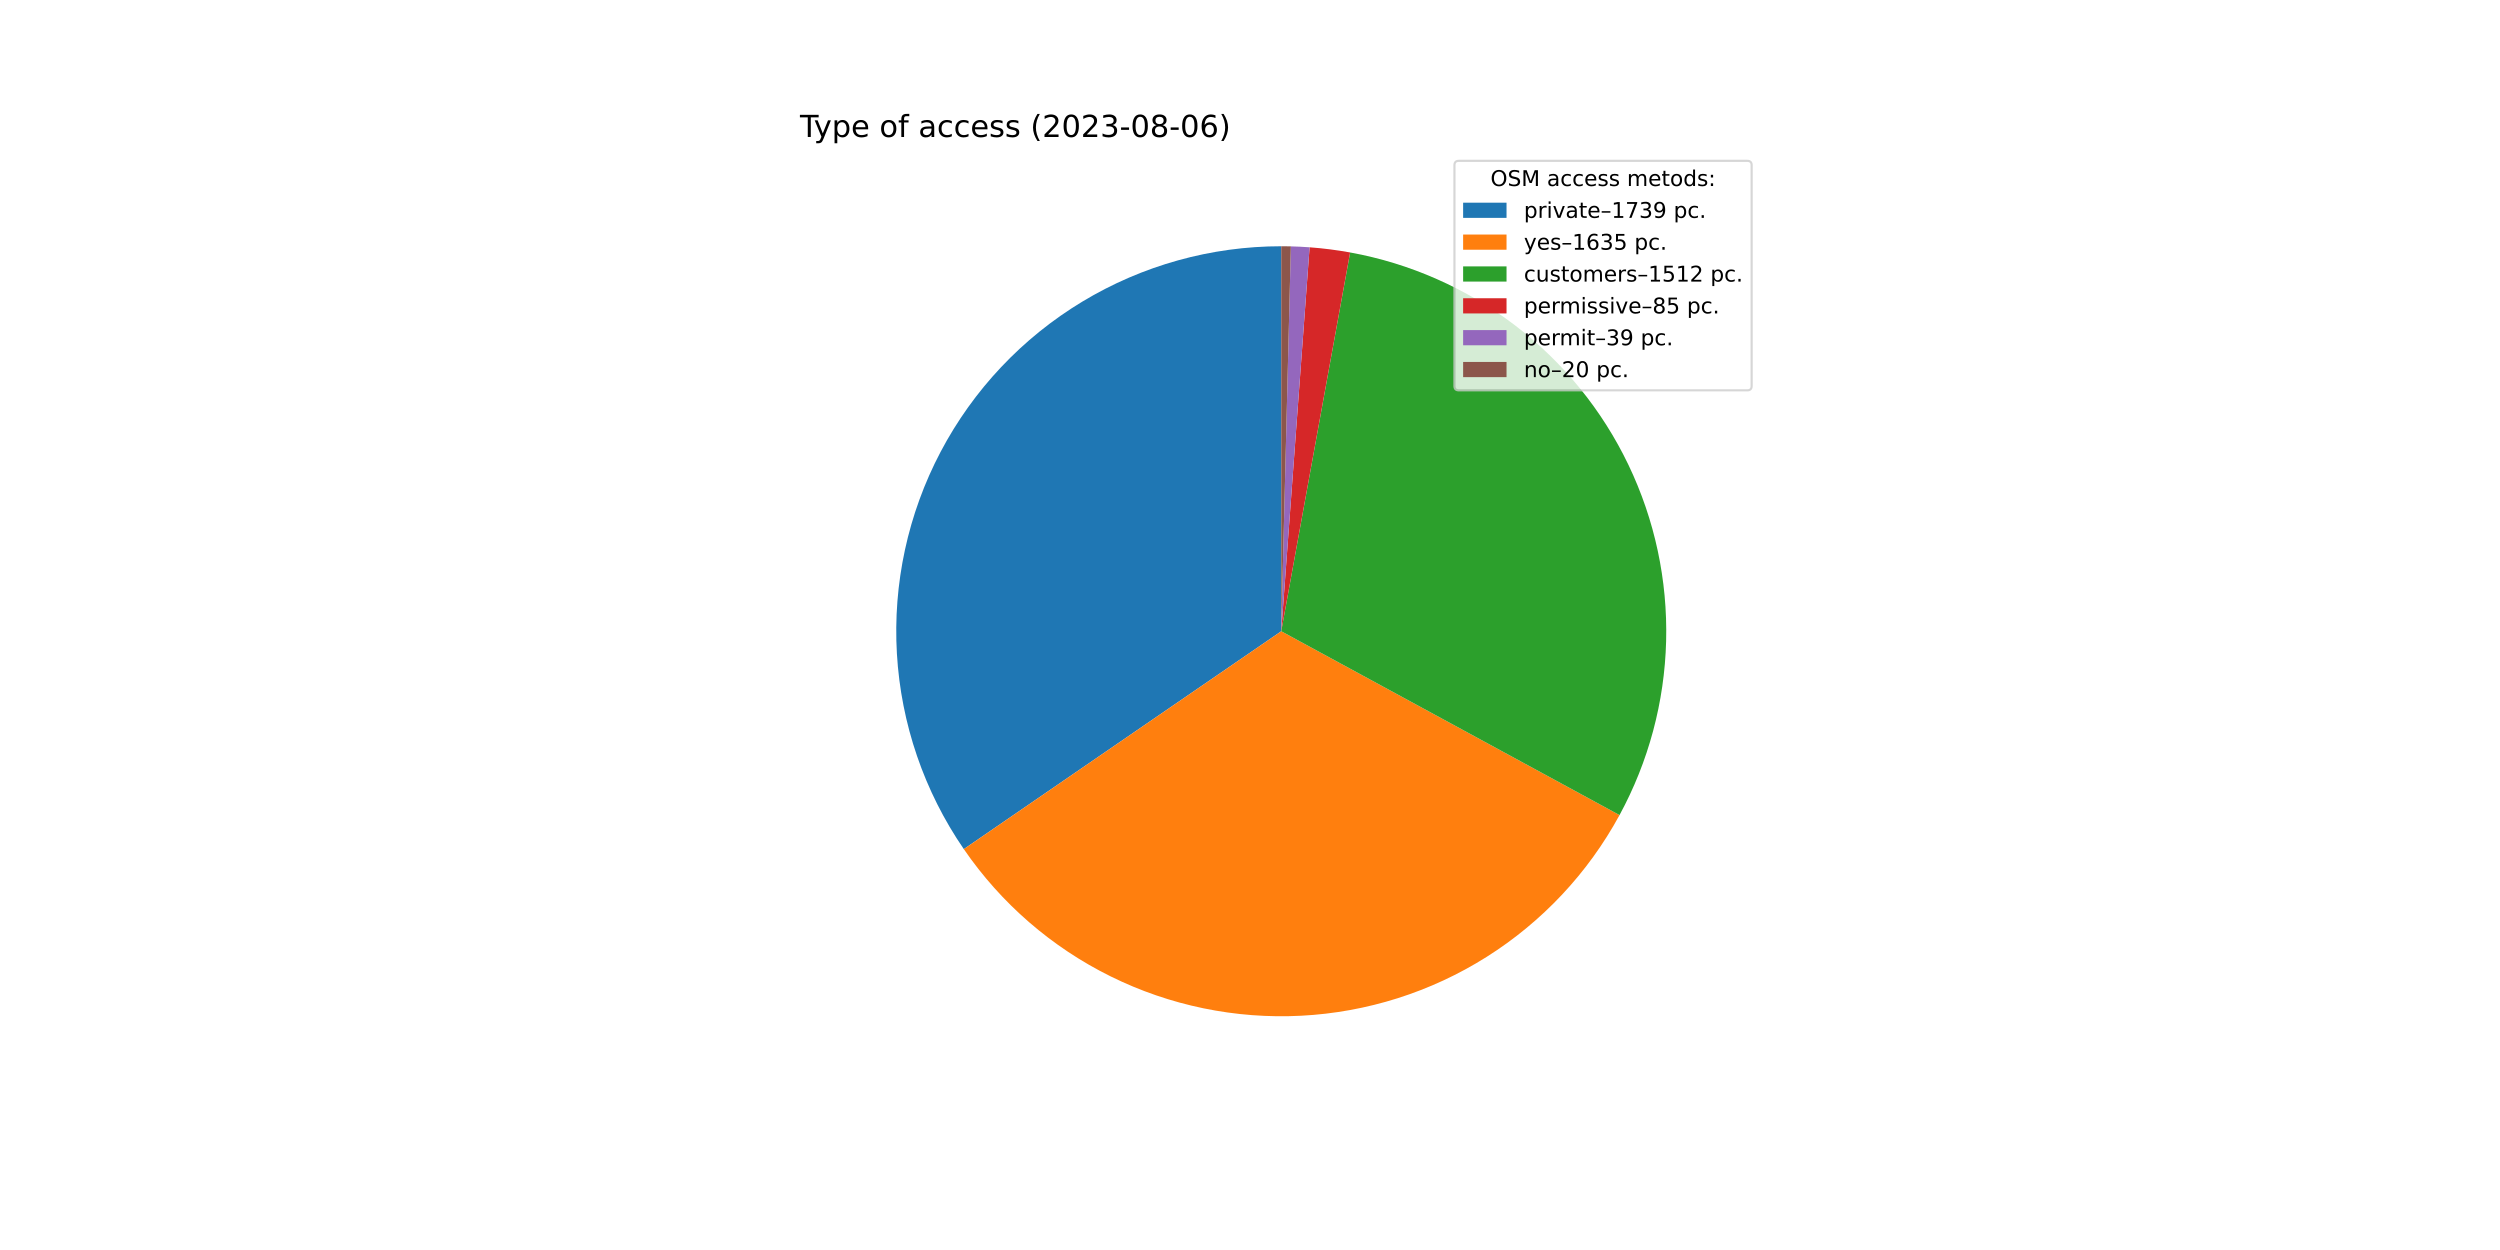
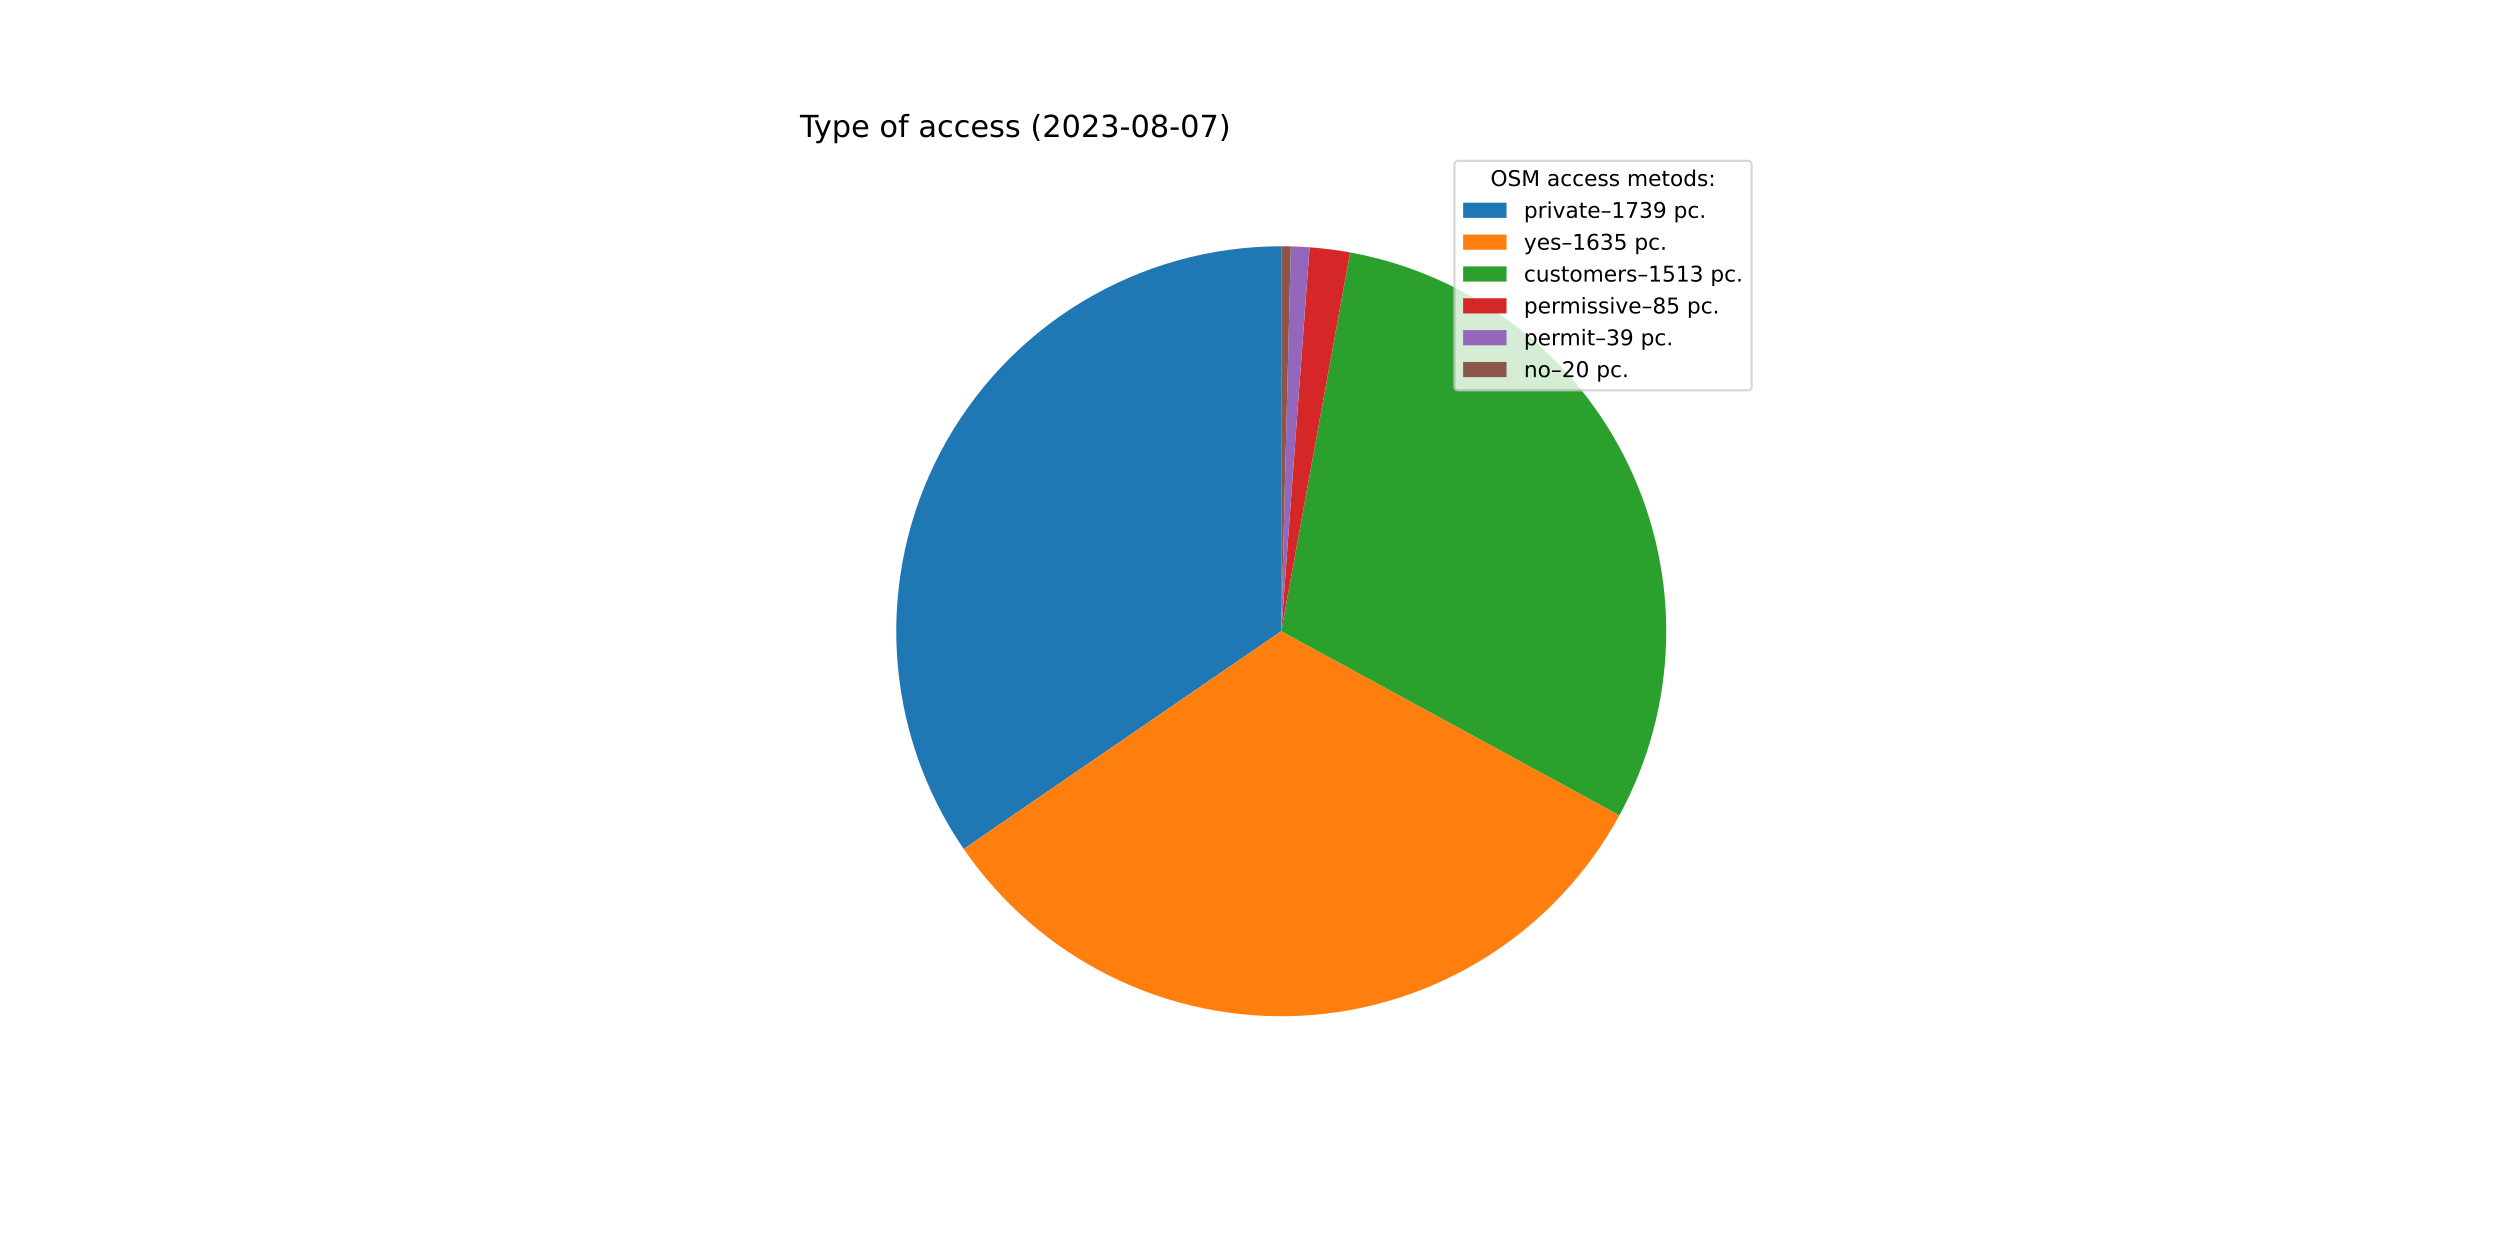
<svg xmlns="http://www.w3.org/2000/svg" xmlns:xlink="http://www.w3.org/1999/xlink" width="1152pt" height="576pt" viewBox="0 0 1152 576" version="1.1">
  <defs>
    <style type="text/css">*{stroke-linejoin: round; stroke-linecap: butt}</style>
  </defs>
  <g id="figure_1">
    <g id="patch_1">
      <path d="M 0 576  L 1152 576  L 1152 0  L 0 0  z " style="fill: #ffffff" />
    </g>
    <g id="axes_1">
      <g id="patch_2">
-         <path d="M 590.4 113.472  C 558.089 113.472 526.384 122.299 498.722 138.996  C 471.06 155.693 448.478 179.634 433.424 208.223  C 418.37 236.813 411.409 268.979 413.294 301.234  C 415.18 333.49 425.843 364.626 444.125 391.266  L 590.4 290.88  L 590.4 113.472  z " style="fill: #1f77b4" />
+         <path d="M 590.4 113.472  C 558.096 113.472 526.397 122.295 498.739 138.986  C 471.08 155.677 448.499 179.609 433.442 208.189  C 418.385 236.77 411.416 268.927 413.291 301.177  C 415.166 333.427 425.814 364.56 444.082 391.203  L 590.4 290.88  L 590.4 113.472  z " style="fill: #1f77b4" />
      </g>
      <g id="patch_3">
-         <path d="M 444.125 391.266  C 461.303 416.296 484.621 436.503 511.839 449.945  C 539.058 463.388 569.276 469.623 599.593 468.05  C 629.909 466.477 659.32 457.148 685.001 440.961  C 710.682 424.773 731.783 402.262 746.278 375.589  L 590.4 290.88  L 444.125 391.266  z " style="fill: #ff7f0e" />
+         <path d="M 444.082 391.203  C 461.245 416.235 484.549 436.449 511.754 449.903  C 538.96 463.358 569.169 469.609 599.48 468.055  C 629.791 466.502 659.203 457.196 684.891 441.03  C 710.578 424.865 731.693 402.375 746.207 375.719  L 590.4 290.88  L 444.082 391.203  z " style="fill: #ff7f0e" />
      </g>
      <g id="patch_4">
-         <path d="M 746.278 375.589  C 759.672 350.941 767.032 323.465 767.75 295.422  C 768.468 267.38 762.525 239.563 750.41 214.262  C 738.296 188.962 720.351 166.891 698.055 149.869  C 675.758 132.847 649.739 121.353 622.14 116.334  L 590.4 290.88  L 746.278 375.589  z " style="fill: #2ca02c" />
+         <path d="M 746.207 375.719  C 759.628 351.071 767.011 323.587 767.747 295.532  C 768.483 267.477 762.551 239.644 750.441 214.326  C 738.331 189.009 720.384 166.923 698.08 149.889  C 675.776 132.854 649.746 121.353 622.133 116.333  L 590.4 290.88  L 746.207 375.719  z " style="fill: #2ca02c" />
      </g>
      <g id="patch_5">
-         <path d="M 622.14 116.334  C 619.051 115.773 615.947 115.293 612.833 114.896  C 609.719 114.499 606.594 114.185 603.463 113.954  L 590.4 290.88  L 622.14 116.334  z " style="fill: #d62728" />
+         <path d="M 622.133 116.333  C 619.045 115.772 615.942 115.292 612.829 114.895  C 609.715 114.499 606.591 114.184 603.46 113.953  L 590.4 290.88  L 622.133 116.333  z " style="fill: #d62728" />
      </g>
      <g id="patch_6">
-         <path d="M 603.463 113.954  C 602.026 113.848 600.589 113.759 599.15 113.688  C 597.711 113.617 596.272 113.563 594.832 113.527  L 590.4 290.88  L 603.463 113.954  z " style="fill: #9467bd" />
+         <path d="M 603.46 113.953  C 602.024 113.847 600.587 113.759 599.148 113.688  C 597.71 113.617 596.271 113.563 594.831 113.527  L 590.4 290.88  L 603.46 113.953  z " style="fill: #9467bd" />
      </g>
      <g id="patch_7">
-         <path d="M 594.832 113.527  C 594.093 113.509 593.355 113.495 592.616 113.486  C 591.877 113.477 591.139 113.472 590.4 113.472  L 590.4 290.88  L 594.832 113.527  z " style="fill: #8c564b" />
+         <path d="M 594.831 113.527  C 594.092 113.509 593.354 113.495 592.616 113.486  C 591.877 113.477 591.139 113.472 590.4 113.472  L 590.4 290.88  L 594.831 113.527  z " style="fill: #8c564b" />
      </g>
      <g id="matplotlib.axis_1" />
      <g id="matplotlib.axis_2" />
      <g id="text_1">
        <g transform="translate(368.64 63.12)scale(0.14 -0.14)">
          <defs>
            <path id="DejaVuSans-54" d="M -19 4666  L 3928 4666  L 3928 4134  L 2272 4134  L 2272 0  L 1638 0  L 1638 4134  L -19 4134  L -19 4666  z " transform="scale(0.015625)" />
            <path id="DejaVuSans-79" d="M 2059 -325  Q 1816 -950 1584 -1140  Q 1353 -1331 966 -1331  L 506 -1331  L 506 -850  L 844 -850  Q 1081 -850 1212 -737  Q 1344 -625 1503 -206  L 1606 56  L 191 3500  L 800 3500  L 1894 763  L 2988 3500  L 3597 3500  L 2059 -325  z " transform="scale(0.015625)" />
            <path id="DejaVuSans-70" d="M 1159 525  L 1159 -1331  L 581 -1331  L 581 3500  L 1159 3500  L 1159 2969  Q 1341 3281 1617 3432  Q 1894 3584 2278 3584  Q 2916 3584 3314 3078  Q 3713 2572 3713 1747  Q 3713 922 3314 415  Q 2916 -91 2278 -91  Q 1894 -91 1617 61  Q 1341 213 1159 525  z M 3116 1747  Q 3116 2381 2855 2742  Q 2594 3103 2138 3103  Q 1681 3103 1420 2742  Q 1159 2381 1159 1747  Q 1159 1113 1420 752  Q 1681 391 2138 391  Q 2594 391 2855 752  Q 3116 1113 3116 1747  z " transform="scale(0.015625)" />
            <path id="DejaVuSans-65" d="M 3597 1894  L 3597 1613  L 953 1613  Q 991 1019 1311 708  Q 1631 397 2203 397  Q 2534 397 2845 478  Q 3156 559 3463 722  L 3463 178  Q 3153 47 2828 -22  Q 2503 -91 2169 -91  Q 1331 -91 842 396  Q 353 884 353 1716  Q 353 2575 817 3079  Q 1281 3584 2069 3584  Q 2775 3584 3186 3129  Q 3597 2675 3597 1894  z M 3022 2063  Q 3016 2534 2758 2815  Q 2500 3097 2075 3097  Q 1594 3097 1305 2825  Q 1016 2553 972 2059  L 3022 2063  z " transform="scale(0.015625)" />
            <path id="DejaVuSans-20" transform="scale(0.015625)" />
            <path id="DejaVuSans-6f" d="M 1959 3097  Q 1497 3097 1228 2736  Q 959 2375 959 1747  Q 959 1119 1226 758  Q 1494 397 1959 397  Q 2419 397 2687 759  Q 2956 1122 2956 1747  Q 2956 2369 2687 2733  Q 2419 3097 1959 3097  z M 1959 3584  Q 2709 3584 3137 3096  Q 3566 2609 3566 1747  Q 3566 888 3137 398  Q 2709 -91 1959 -91  Q 1206 -91 779 398  Q 353 888 353 1747  Q 353 2609 779 3096  Q 1206 3584 1959 3584  z " transform="scale(0.015625)" />
            <path id="DejaVuSans-66" d="M 2375 4863  L 2375 4384  L 1825 4384  Q 1516 4384 1395 4259  Q 1275 4134 1275 3809  L 1275 3500  L 2222 3500  L 2222 3053  L 1275 3053  L 1275 0  L 697 0  L 697 3053  L 147 3053  L 147 3500  L 697 3500  L 697 3744  Q 697 4328 969 4595  Q 1241 4863 1831 4863  L 2375 4863  z " transform="scale(0.015625)" />
            <path id="DejaVuSans-61" d="M 2194 1759  Q 1497 1759 1228 1600  Q 959 1441 959 1056  Q 959 750 1161 570  Q 1363 391 1709 391  Q 2188 391 2477 730  Q 2766 1069 2766 1631  L 2766 1759  L 2194 1759  z M 3341 1997  L 3341 0  L 2766 0  L 2766 531  Q 2569 213 2275 61  Q 1981 -91 1556 -91  Q 1019 -91 701 211  Q 384 513 384 1019  Q 384 1609 779 1909  Q 1175 2209 1959 2209  L 2766 2209  L 2766 2266  Q 2766 2663 2505 2880  Q 2244 3097 1772 3097  Q 1472 3097 1187 3025  Q 903 2953 641 2809  L 641 3341  Q 956 3463 1253 3523  Q 1550 3584 1831 3584  Q 2591 3584 2966 3190  Q 3341 2797 3341 1997  z " transform="scale(0.015625)" />
            <path id="DejaVuSans-63" d="M 3122 3366  L 3122 2828  Q 2878 2963 2633 3030  Q 2388 3097 2138 3097  Q 1578 3097 1268 2742  Q 959 2388 959 1747  Q 959 1106 1268 751  Q 1578 397 2138 397  Q 2388 397 2633 464  Q 2878 531 3122 666  L 3122 134  Q 2881 22 2623 -34  Q 2366 -91 2075 -91  Q 1284 -91 818 406  Q 353 903 353 1747  Q 353 2603 823 3093  Q 1294 3584 2113 3584  Q 2378 3584 2631 3529  Q 2884 3475 3122 3366  z " transform="scale(0.015625)" />
            <path id="DejaVuSans-73" d="M 2834 3397  L 2834 2853  Q 2591 2978 2328 3040  Q 2066 3103 1784 3103  Q 1356 3103 1142 2972  Q 928 2841 928 2578  Q 928 2378 1081 2264  Q 1234 2150 1697 2047  L 1894 2003  Q 2506 1872 2764 1633  Q 3022 1394 3022 966  Q 3022 478 2636 193  Q 2250 -91 1575 -91  Q 1294 -91 989 -36  Q 684 19 347 128  L 347 722  Q 666 556 975 473  Q 1284 391 1588 391  Q 1994 391 2212 530  Q 2431 669 2431 922  Q 2431 1156 2273 1281  Q 2116 1406 1581 1522  L 1381 1569  Q 847 1681 609 1914  Q 372 2147 372 2553  Q 372 3047 722 3315  Q 1072 3584 1716 3584  Q 2034 3584 2315 3537  Q 2597 3491 2834 3397  z " transform="scale(0.015625)" />
            <path id="DejaVuSans-28" d="M 1984 4856  Q 1566 4138 1362 3434  Q 1159 2731 1159 2009  Q 1159 1288 1364 580  Q 1569 -128 1984 -844  L 1484 -844  Q 1016 -109 783 600  Q 550 1309 550 2009  Q 550 2706 781 3412  Q 1013 4119 1484 4856  L 1984 4856  z " transform="scale(0.015625)" />
            <path id="DejaVuSans-32" d="M 1228 531  L 3431 531  L 3431 0  L 469 0  L 469 531  Q 828 903 1448 1529  Q 2069 2156 2228 2338  Q 2531 2678 2651 2914  Q 2772 3150 2772 3378  Q 2772 3750 2511 3984  Q 2250 4219 1831 4219  Q 1534 4219 1204 4116  Q 875 4013 500 3803  L 500 4441  Q 881 4594 1212 4672  Q 1544 4750 1819 4750  Q 2544 4750 2975 4387  Q 3406 4025 3406 3419  Q 3406 3131 3298 2873  Q 3191 2616 2906 2266  Q 2828 2175 2409 1742  Q 1991 1309 1228 531  z " transform="scale(0.015625)" />
            <path id="DejaVuSans-30" d="M 2034 4250  Q 1547 4250 1301 3770  Q 1056 3291 1056 2328  Q 1056 1369 1301 889  Q 1547 409 2034 409  Q 2525 409 2770 889  Q 3016 1369 3016 2328  Q 3016 3291 2770 3770  Q 2525 4250 2034 4250  z M 2034 4750  Q 2819 4750 3233 4129  Q 3647 3509 3647 2328  Q 3647 1150 3233 529  Q 2819 -91 2034 -91  Q 1250 -91 836 529  Q 422 1150 422 2328  Q 422 3509 836 4129  Q 1250 4750 2034 4750  z " transform="scale(0.015625)" />
            <path id="DejaVuSans-33" d="M 2597 2516  Q 3050 2419 3304 2112  Q 3559 1806 3559 1356  Q 3559 666 3084 287  Q 2609 -91 1734 -91  Q 1441 -91 1130 -33  Q 819 25 488 141  L 488 750  Q 750 597 1062 519  Q 1375 441 1716 441  Q 2309 441 2620 675  Q 2931 909 2931 1356  Q 2931 1769 2642 2001  Q 2353 2234 1838 2234  L 1294 2234  L 1294 2753  L 1863 2753  Q 2328 2753 2575 2939  Q 2822 3125 2822 3475  Q 2822 3834 2567 4026  Q 2313 4219 1838 4219  Q 1578 4219 1281 4162  Q 984 4106 628 3988  L 628 4550  Q 988 4650 1302 4700  Q 1616 4750 1894 4750  Q 2613 4750 3031 4423  Q 3450 4097 3450 3541  Q 3450 3153 3228 2886  Q 3006 2619 2597 2516  z " transform="scale(0.015625)" />
            <path id="DejaVuSans-2d" d="M 313 2009  L 1997 2009  L 1997 1497  L 313 1497  L 313 2009  z " transform="scale(0.015625)" />
            <path id="DejaVuSans-38" d="M 2034 2216  Q 1584 2216 1326 1975  Q 1069 1734 1069 1313  Q 1069 891 1326 650  Q 1584 409 2034 409  Q 2484 409 2743 651  Q 3003 894 3003 1313  Q 3003 1734 2745 1975  Q 2488 2216 2034 2216  z M 1403 2484  Q 997 2584 770 2862  Q 544 3141 544 3541  Q 544 4100 942 4425  Q 1341 4750 2034 4750  Q 2731 4750 3128 4425  Q 3525 4100 3525 3541  Q 3525 3141 3298 2862  Q 3072 2584 2669 2484  Q 3125 2378 3379 2068  Q 3634 1759 3634 1313  Q 3634 634 3220 271  Q 2806 -91 2034 -91  Q 1263 -91 848 271  Q 434 634 434 1313  Q 434 1759 690 2068  Q 947 2378 1403 2484  z M 1172 3481  Q 1172 3119 1398 2916  Q 1625 2713 2034 2713  Q 2441 2713 2670 2916  Q 2900 3119 2900 3481  Q 2900 3844 2670 4047  Q 2441 4250 2034 4250  Q 1625 4250 1398 4047  Q 1172 3844 1172 3481  z " transform="scale(0.015625)" />
-             <path id="DejaVuSans-36" d="M 2113 2584  Q 1688 2584 1439 2293  Q 1191 2003 1191 1497  Q 1191 994 1439 701  Q 1688 409 2113 409  Q 2538 409 2786 701  Q 3034 994 3034 1497  Q 3034 2003 2786 2293  Q 2538 2584 2113 2584  z M 3366 4563  L 3366 3988  Q 3128 4100 2886 4159  Q 2644 4219 2406 4219  Q 1781 4219 1451 3797  Q 1122 3375 1075 2522  Q 1259 2794 1537 2939  Q 1816 3084 2150 3084  Q 2853 3084 3261 2657  Q 3669 2231 3669 1497  Q 3669 778 3244 343  Q 2819 -91 2113 -91  Q 1303 -91 875 529  Q 447 1150 447 2328  Q 447 3434 972 4092  Q 1497 4750 2381 4750  Q 2619 4750 2861 4703  Q 3103 4656 3366 4563  z " transform="scale(0.015625)" />
+             <path id="DejaVuSans-37" d="M 525 4666  L 3525 4666  L 3525 4397  L 1831 0  L 1172 0  L 2766 4134  L 525 4134  L 525 4666  z " transform="scale(0.015625)" />
            <path id="DejaVuSans-29" d="M 513 4856  L 1013 4856  Q 1481 4119 1714 3412  Q 1947 2706 1947 2009  Q 1947 1309 1714 600  Q 1481 -109 1013 -844  L 513 -844  Q 928 -128 1133 580  Q 1338 1288 1338 2009  Q 1338 2731 1133 3434  Q 928 4138 513 4856  z " transform="scale(0.015625)" />
          </defs>
          <use xlink:href="#DejaVuSans-54" />
          <use xlink:href="#DejaVuSans-79" x="45.459" />
          <use xlink:href="#DejaVuSans-70" x="104.639" />
          <use xlink:href="#DejaVuSans-65" x="168.115" />
          <use xlink:href="#DejaVuSans-20" x="229.639" />
          <use xlink:href="#DejaVuSans-6f" x="261.426" />
          <use xlink:href="#DejaVuSans-66" x="322.607" />
          <use xlink:href="#DejaVuSans-20" x="357.812" />
          <use xlink:href="#DejaVuSans-61" x="389.6" />
          <use xlink:href="#DejaVuSans-63" x="450.879" />
          <use xlink:href="#DejaVuSans-63" x="505.859" />
          <use xlink:href="#DejaVuSans-65" x="560.84" />
          <use xlink:href="#DejaVuSans-73" x="622.363" />
          <use xlink:href="#DejaVuSans-73" x="674.463" />
          <use xlink:href="#DejaVuSans-20" x="726.562" />
          <use xlink:href="#DejaVuSans-28" x="758.35" />
          <use xlink:href="#DejaVuSans-32" x="797.363" />
          <use xlink:href="#DejaVuSans-30" x="860.986" />
          <use xlink:href="#DejaVuSans-32" x="924.609" />
          <use xlink:href="#DejaVuSans-33" x="988.232" />
          <use xlink:href="#DejaVuSans-2d" x="1051.855" />
          <use xlink:href="#DejaVuSans-30" x="1087.939" />
          <use xlink:href="#DejaVuSans-38" x="1151.562" />
          <use xlink:href="#DejaVuSans-2d" x="1215.186" />
          <use xlink:href="#DejaVuSans-30" x="1251.27" />
-           <use xlink:href="#DejaVuSans-36" x="1314.893" />
+           <use xlink:href="#DejaVuSans-37" x="1314.893" />
          <use xlink:href="#DejaVuSans-29" x="1378.516" />
        </g>
      </g>
      <g id="legend_1">
        <g id="patch_8">
          <path d="M 672.208 179.867  L 805.16 179.867  Q 807.16 179.867 807.16 177.867  L 807.16 76.12  Q 807.16 74.12 805.16 74.12  L 672.208 74.12  Q 670.208 74.12 670.208 76.12  L 670.208 177.867  Q 670.208 179.867 672.208 179.867  z " style="fill: #ffffff; opacity: 0.8; stroke: #cccccc; stroke-linejoin: miter" />
        </g>
        <g id="text_2">
          <g transform="translate(686.8038 85.71844)scale(0.1 -0.1)">
            <defs>
              <path id="DejaVuSans-4f" d="M 2522 4238  Q 1834 4238 1429 3725  Q 1025 3213 1025 2328  Q 1025 1447 1429 934  Q 1834 422 2522 422  Q 3209 422 3611 934  Q 4013 1447 4013 2328  Q 4013 3213 3611 3725  Q 3209 4238 2522 4238  z M 2522 4750  Q 3503 4750 4090 4092  Q 4678 3434 4678 2328  Q 4678 1225 4090 567  Q 3503 -91 2522 -91  Q 1538 -91 948 565  Q 359 1222 359 2328  Q 359 3434 948 4092  Q 1538 4750 2522 4750  z " transform="scale(0.015625)" />
              <path id="DejaVuSans-53" d="M 3425 4513  L 3425 3897  Q 3066 4069 2747 4153  Q 2428 4238 2131 4238  Q 1616 4238 1336 4038  Q 1056 3838 1056 3469  Q 1056 3159 1242 3001  Q 1428 2844 1947 2747  L 2328 2669  Q 3034 2534 3370 2195  Q 3706 1856 3706 1288  Q 3706 609 3251 259  Q 2797 -91 1919 -91  Q 1588 -91 1214 -16  Q 841 59 441 206  L 441 856  Q 825 641 1194 531  Q 1563 422 1919 422  Q 2459 422 2753 634  Q 3047 847 3047 1241  Q 3047 1584 2836 1778  Q 2625 1972 2144 2069  L 1759 2144  Q 1053 2284 737 2584  Q 422 2884 422 3419  Q 422 4038 858 4394  Q 1294 4750 2059 4750  Q 2388 4750 2728 4690  Q 3069 4631 3425 4513  z " transform="scale(0.015625)" />
              <path id="DejaVuSans-4d" d="M 628 4666  L 1569 4666  L 2759 1491  L 3956 4666  L 4897 4666  L 4897 0  L 4281 0  L 4281 4097  L 3078 897  L 2444 897  L 1241 4097  L 1241 0  L 628 0  L 628 4666  z " transform="scale(0.015625)" />
              <path id="DejaVuSans-6d" d="M 3328 2828  Q 3544 3216 3844 3400  Q 4144 3584 4550 3584  Q 5097 3584 5394 3201  Q 5691 2819 5691 2113  L 5691 0  L 5113 0  L 5113 2094  Q 5113 2597 4934 2840  Q 4756 3084 4391 3084  Q 3944 3084 3684 2787  Q 3425 2491 3425 1978  L 3425 0  L 2847 0  L 2847 2094  Q 2847 2600 2669 2842  Q 2491 3084 2119 3084  Q 1678 3084 1418 2786  Q 1159 2488 1159 1978  L 1159 0  L 581 0  L 581 3500  L 1159 3500  L 1159 2956  Q 1356 3278 1631 3431  Q 1906 3584 2284 3584  Q 2666 3584 2933 3390  Q 3200 3197 3328 2828  z " transform="scale(0.015625)" />
              <path id="DejaVuSans-74" d="M 1172 4494  L 1172 3500  L 2356 3500  L 2356 3053  L 1172 3053  L 1172 1153  Q 1172 725 1289 603  Q 1406 481 1766 481  L 2356 481  L 2356 0  L 1766 0  Q 1100 0 847 248  Q 594 497 594 1153  L 594 3053  L 172 3053  L 172 3500  L 594 3500  L 594 4494  L 1172 4494  z " transform="scale(0.015625)" />
              <path id="DejaVuSans-64" d="M 2906 2969  L 2906 4863  L 3481 4863  L 3481 0  L 2906 0  L 2906 525  Q 2725 213 2448 61  Q 2172 -91 1784 -91  Q 1150 -91 751 415  Q 353 922 353 1747  Q 353 2572 751 3078  Q 1150 3584 1784 3584  Q 2172 3584 2448 3432  Q 2725 3281 2906 2969  z M 947 1747  Q 947 1113 1208 752  Q 1469 391 1925 391  Q 2381 391 2643 752  Q 2906 1113 2906 1747  Q 2906 2381 2643 2742  Q 2381 3103 1925 3103  Q 1469 3103 1208 2742  Q 947 2381 947 1747  z " transform="scale(0.015625)" />
              <path id="DejaVuSans-3a" d="M 750 794  L 1409 794  L 1409 0  L 750 0  L 750 794  z M 750 3309  L 1409 3309  L 1409 2516  L 750 2516  L 750 3309  z " transform="scale(0.015625)" />
            </defs>
            <use xlink:href="#DejaVuSans-4f" />
            <use xlink:href="#DejaVuSans-53" x="78.711" />
            <use xlink:href="#DejaVuSans-4d" x="142.188" />
            <use xlink:href="#DejaVuSans-20" x="228.467" />
            <use xlink:href="#DejaVuSans-61" x="260.254" />
            <use xlink:href="#DejaVuSans-63" x="321.533" />
            <use xlink:href="#DejaVuSans-63" x="376.514" />
            <use xlink:href="#DejaVuSans-65" x="431.494" />
            <use xlink:href="#DejaVuSans-73" x="493.018" />
            <use xlink:href="#DejaVuSans-73" x="545.117" />
            <use xlink:href="#DejaVuSans-20" x="597.217" />
            <use xlink:href="#DejaVuSans-6d" x="629.004" />
            <use xlink:href="#DejaVuSans-65" x="726.416" />
            <use xlink:href="#DejaVuSans-74" x="787.939" />
            <use xlink:href="#DejaVuSans-6f" x="827.148" />
            <use xlink:href="#DejaVuSans-64" x="888.33" />
            <use xlink:href="#DejaVuSans-73" x="951.807" />
            <use xlink:href="#DejaVuSans-3a" x="1003.906" />
          </g>
        </g>
        <g id="patch_9">
          <path d="M 674.208 100.397  L 694.208 100.397  L 694.208 93.397  L 674.208 93.397  z " style="fill: #1f77b4" />
        </g>
        <g id="text_3">
          <g transform="translate(702.2084 100.3966)scale(0.1 -0.1)">
            <defs>
              <path id="DejaVuSans-72" d="M 2631 2963  Q 2534 3019 2420 3045  Q 2306 3072 2169 3072  Q 1681 3072 1420 2755  Q 1159 2438 1159 1844  L 1159 0  L 581 0  L 581 3500  L 1159 3500  L 1159 2956  Q 1341 3275 1631 3429  Q 1922 3584 2338 3584  Q 2397 3584 2469 3576  Q 2541 3569 2628 3553  L 2631 2963  z " transform="scale(0.015625)" />
              <path id="DejaVuSans-69" d="M 603 3500  L 1178 3500  L 1178 0  L 603 0  L 603 3500  z M 603 4863  L 1178 4863  L 1178 4134  L 603 4134  L 603 4863  z " transform="scale(0.015625)" />
              <path id="DejaVuSans-76" d="M 191 3500  L 800 3500  L 1894 563  L 2988 3500  L 3597 3500  L 2284 0  L 1503 0  L 191 3500  z " transform="scale(0.015625)" />
              <path id="DejaVuSans-2013" d="M 313 1978  L 2888 1978  L 2888 1528  L 313 1528  L 313 1978  z " transform="scale(0.015625)" />
              <path id="DejaVuSans-31" d="M 794 531  L 1825 531  L 1825 4091  L 703 3866  L 703 4441  L 1819 4666  L 2450 4666  L 2450 531  L 3481 531  L 3481 0  L 794 0  L 794 531  z " transform="scale(0.015625)" />
-               <path id="DejaVuSans-37" d="M 525 4666  L 3525 4666  L 3525 4397  L 1831 0  L 1172 0  L 2766 4134  L 525 4134  L 525 4666  z " transform="scale(0.015625)" />
              <path id="DejaVuSans-39" d="M 703 97  L 703 672  Q 941 559 1184 500  Q 1428 441 1663 441  Q 2288 441 2617 861  Q 2947 1281 2994 2138  Q 2813 1869 2534 1725  Q 2256 1581 1919 1581  Q 1219 1581 811 2004  Q 403 2428 403 3163  Q 403 3881 828 4315  Q 1253 4750 1959 4750  Q 2769 4750 3195 4129  Q 3622 3509 3622 2328  Q 3622 1225 3098 567  Q 2575 -91 1691 -91  Q 1453 -91 1209 -44  Q 966 3 703 97  z M 1959 2075  Q 2384 2075 2632 2365  Q 2881 2656 2881 3163  Q 2881 3666 2632 3958  Q 2384 4250 1959 4250  Q 1534 4250 1286 3958  Q 1038 3666 1038 3163  Q 1038 2656 1286 2365  Q 1534 2075 1959 2075  z " transform="scale(0.015625)" />
              <path id="DejaVuSans-2e" d="M 684 794  L 1344 794  L 1344 0  L 684 0  L 684 794  z " transform="scale(0.015625)" />
            </defs>
            <use xlink:href="#DejaVuSans-70" />
            <use xlink:href="#DejaVuSans-72" x="63.477" />
            <use xlink:href="#DejaVuSans-69" x="104.59" />
            <use xlink:href="#DejaVuSans-76" x="132.373" />
            <use xlink:href="#DejaVuSans-61" x="191.553" />
            <use xlink:href="#DejaVuSans-74" x="252.832" />
            <use xlink:href="#DejaVuSans-65" x="292.041" />
            <use xlink:href="#DejaVuSans-2013" x="353.564" />
            <use xlink:href="#DejaVuSans-31" x="403.564" />
            <use xlink:href="#DejaVuSans-37" x="467.188" />
            <use xlink:href="#DejaVuSans-33" x="530.811" />
            <use xlink:href="#DejaVuSans-39" x="594.434" />
            <use xlink:href="#DejaVuSans-20" x="658.057" />
            <use xlink:href="#DejaVuSans-70" x="689.844" />
            <use xlink:href="#DejaVuSans-63" x="753.32" />
            <use xlink:href="#DejaVuSans-2e" x="808.301" />
          </g>
        </g>
        <g id="patch_10">
          <path d="M 674.208 115.075  L 694.208 115.075  L 694.208 108.075  L 674.208 108.075  z " style="fill: #ff7f0e" />
        </g>
        <g id="text_4">
          <g transform="translate(702.2084 115.0747)scale(0.1 -0.1)">
            <defs>
+               <path id="DejaVuSans-36" d="M 2113 2584  Q 1688 2584 1439 2293  Q 1191 2003 1191 1497  Q 1191 994 1439 701  Q 1688 409 2113 409  Q 2538 409 2786 701  Q 3034 994 3034 1497  Q 3034 2003 2786 2293  Q 2538 2584 2113 2584  z M 3366 4563  L 3366 3988  Q 3128 4100 2886 4159  Q 2644 4219 2406 4219  Q 1781 4219 1451 3797  Q 1122 3375 1075 2522  Q 1259 2794 1537 2939  Q 1816 3084 2150 3084  Q 2853 3084 3261 2657  Q 3669 2231 3669 1497  Q 3669 778 3244 343  Q 2819 -91 2113 -91  Q 1303 -91 875 529  Q 447 1150 447 2328  Q 447 3434 972 4092  Q 1497 4750 2381 4750  Q 2619 4750 2861 4703  Q 3103 4656 3366 4563  z " transform="scale(0.015625)" />
              <path id="DejaVuSans-35" d="M 691 4666  L 3169 4666  L 3169 4134  L 1269 4134  L 1269 2991  Q 1406 3038 1543 3061  Q 1681 3084 1819 3084  Q 2600 3084 3056 2656  Q 3513 2228 3513 1497  Q 3513 744 3044 326  Q 2575 -91 1722 -91  Q 1428 -91 1123 -41  Q 819 9 494 109  L 494 744  Q 775 591 1075 516  Q 1375 441 1709 441  Q 2250 441 2565 725  Q 2881 1009 2881 1497  Q 2881 1984 2565 2268  Q 2250 2553 1709 2553  Q 1456 2553 1204 2497  Q 953 2441 691 2322  L 691 4666  z " transform="scale(0.015625)" />
            </defs>
            <use xlink:href="#DejaVuSans-79" />
            <use xlink:href="#DejaVuSans-65" x="59.18" />
            <use xlink:href="#DejaVuSans-73" x="120.703" />
            <use xlink:href="#DejaVuSans-2013" x="172.803" />
            <use xlink:href="#DejaVuSans-31" x="222.803" />
            <use xlink:href="#DejaVuSans-36" x="286.426" />
            <use xlink:href="#DejaVuSans-33" x="350.049" />
            <use xlink:href="#DejaVuSans-35" x="413.672" />
            <use xlink:href="#DejaVuSans-20" x="477.295" />
            <use xlink:href="#DejaVuSans-70" x="509.082" />
            <use xlink:href="#DejaVuSans-63" x="572.559" />
            <use xlink:href="#DejaVuSans-2e" x="627.539" />
          </g>
        </g>
        <g id="patch_11">
          <path d="M 674.208 129.753  L 694.208 129.753  L 694.208 122.753  L 674.208 122.753  z " style="fill: #2ca02c" />
        </g>
        <g id="text_5">
          <g transform="translate(702.2084 129.7528)scale(0.1 -0.1)">
            <defs>
              <path id="DejaVuSans-75" d="M 544 1381  L 544 3500  L 1119 3500  L 1119 1403  Q 1119 906 1312 657  Q 1506 409 1894 409  Q 2359 409 2629 706  Q 2900 1003 2900 1516  L 2900 3500  L 3475 3500  L 3475 0  L 2900 0  L 2900 538  Q 2691 219 2414 64  Q 2138 -91 1772 -91  Q 1169 -91 856 284  Q 544 659 544 1381  z M 1991 3584  L 1991 3584  z " transform="scale(0.015625)" />
            </defs>
            <use xlink:href="#DejaVuSans-63" />
            <use xlink:href="#DejaVuSans-75" x="54.98" />
            <use xlink:href="#DejaVuSans-73" x="118.359" />
            <use xlink:href="#DejaVuSans-74" x="170.459" />
            <use xlink:href="#DejaVuSans-6f" x="209.668" />
            <use xlink:href="#DejaVuSans-6d" x="270.85" />
            <use xlink:href="#DejaVuSans-65" x="368.262" />
            <use xlink:href="#DejaVuSans-72" x="429.785" />
            <use xlink:href="#DejaVuSans-73" x="470.898" />
            <use xlink:href="#DejaVuSans-2013" x="522.998" />
            <use xlink:href="#DejaVuSans-31" x="572.998" />
            <use xlink:href="#DejaVuSans-35" x="636.621" />
            <use xlink:href="#DejaVuSans-31" x="700.244" />
-             <use xlink:href="#DejaVuSans-32" x="763.867" />
+             <use xlink:href="#DejaVuSans-33" x="763.867" />
            <use xlink:href="#DejaVuSans-20" x="827.49" />
            <use xlink:href="#DejaVuSans-70" x="859.277" />
            <use xlink:href="#DejaVuSans-63" x="922.754" />
            <use xlink:href="#DejaVuSans-2e" x="977.734" />
          </g>
        </g>
        <g id="patch_12">
          <path d="M 674.208 144.431  L 694.208 144.431  L 694.208 137.431  L 674.208 137.431  z " style="fill: #d62728" />
        </g>
        <g id="text_6">
          <g transform="translate(702.2084 144.4309)scale(0.1 -0.1)">
            <use xlink:href="#DejaVuSans-70" />
            <use xlink:href="#DejaVuSans-65" x="63.477" />
            <use xlink:href="#DejaVuSans-72" x="125" />
            <use xlink:href="#DejaVuSans-6d" x="164.363" />
            <use xlink:href="#DejaVuSans-69" x="261.775" />
            <use xlink:href="#DejaVuSans-73" x="289.559" />
            <use xlink:href="#DejaVuSans-73" x="341.658" />
            <use xlink:href="#DejaVuSans-69" x="393.758" />
            <use xlink:href="#DejaVuSans-76" x="421.541" />
            <use xlink:href="#DejaVuSans-65" x="480.721" />
            <use xlink:href="#DejaVuSans-2013" x="542.244" />
            <use xlink:href="#DejaVuSans-38" x="592.244" />
            <use xlink:href="#DejaVuSans-35" x="655.867" />
            <use xlink:href="#DejaVuSans-20" x="719.49" />
            <use xlink:href="#DejaVuSans-70" x="751.277" />
            <use xlink:href="#DejaVuSans-63" x="814.754" />
            <use xlink:href="#DejaVuSans-2e" x="869.734" />
          </g>
        </g>
        <g id="patch_13">
          <path d="M 674.208 159.109  L 694.208 159.109  L 694.208 152.109  L 674.208 152.109  z " style="fill: #9467bd" />
        </g>
        <g id="text_7">
          <g transform="translate(702.2084 159.1091)scale(0.1 -0.1)">
            <use xlink:href="#DejaVuSans-70" />
            <use xlink:href="#DejaVuSans-65" x="63.477" />
            <use xlink:href="#DejaVuSans-72" x="125" />
            <use xlink:href="#DejaVuSans-6d" x="164.363" />
            <use xlink:href="#DejaVuSans-69" x="261.775" />
            <use xlink:href="#DejaVuSans-74" x="289.559" />
            <use xlink:href="#DejaVuSans-2013" x="328.768" />
            <use xlink:href="#DejaVuSans-33" x="378.768" />
            <use xlink:href="#DejaVuSans-39" x="442.391" />
            <use xlink:href="#DejaVuSans-20" x="506.014" />
            <use xlink:href="#DejaVuSans-70" x="537.801" />
            <use xlink:href="#DejaVuSans-63" x="601.277" />
            <use xlink:href="#DejaVuSans-2e" x="656.258" />
          </g>
        </g>
        <g id="patch_14">
          <path d="M 674.208 173.787  L 694.208 173.787  L 694.208 166.787  L 674.208 166.787  z " style="fill: #8c564b" />
        </g>
        <g id="text_8">
          <g transform="translate(702.2084 173.7872)scale(0.1 -0.1)">
            <defs>
              <path id="DejaVuSans-6e" d="M 3513 2113  L 3513 0  L 2938 0  L 2938 2094  Q 2938 2591 2744 2837  Q 2550 3084 2163 3084  Q 1697 3084 1428 2787  Q 1159 2491 1159 1978  L 1159 0  L 581 0  L 581 3500  L 1159 3500  L 1159 2956  Q 1366 3272 1645 3428  Q 1925 3584 2291 3584  Q 2894 3584 3203 3211  Q 3513 2838 3513 2113  z " transform="scale(0.015625)" />
            </defs>
            <use xlink:href="#DejaVuSans-6e" />
            <use xlink:href="#DejaVuSans-6f" x="63.379" />
            <use xlink:href="#DejaVuSans-2013" x="124.561" />
            <use xlink:href="#DejaVuSans-32" x="174.561" />
            <use xlink:href="#DejaVuSans-30" x="238.184" />
            <use xlink:href="#DejaVuSans-20" x="301.807" />
            <use xlink:href="#DejaVuSans-70" x="333.594" />
            <use xlink:href="#DejaVuSans-63" x="397.07" />
            <use xlink:href="#DejaVuSans-2e" x="452.051" />
          </g>
        </g>
      </g>
    </g>
  </g>
</svg>
